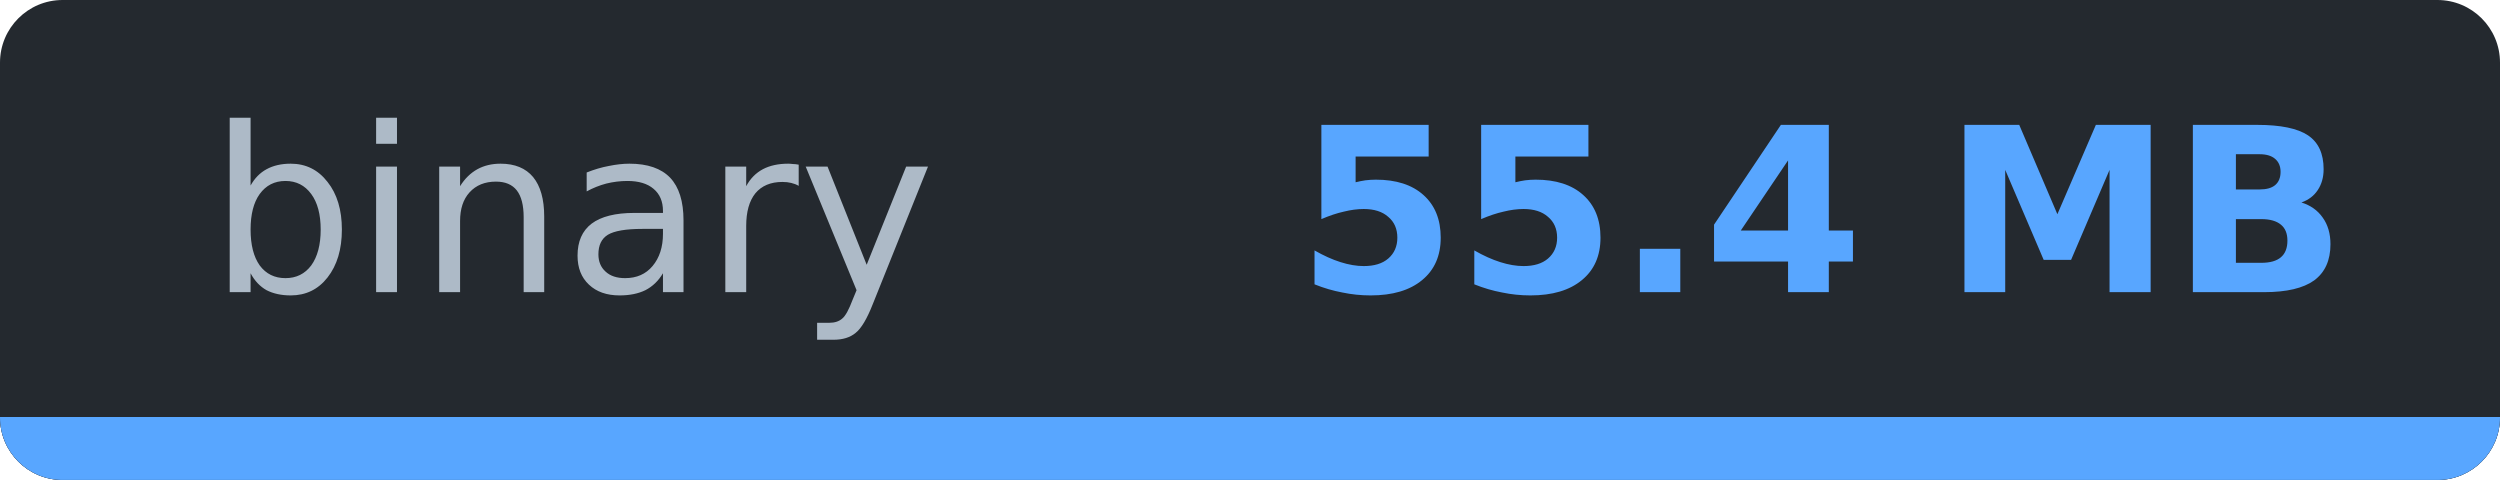
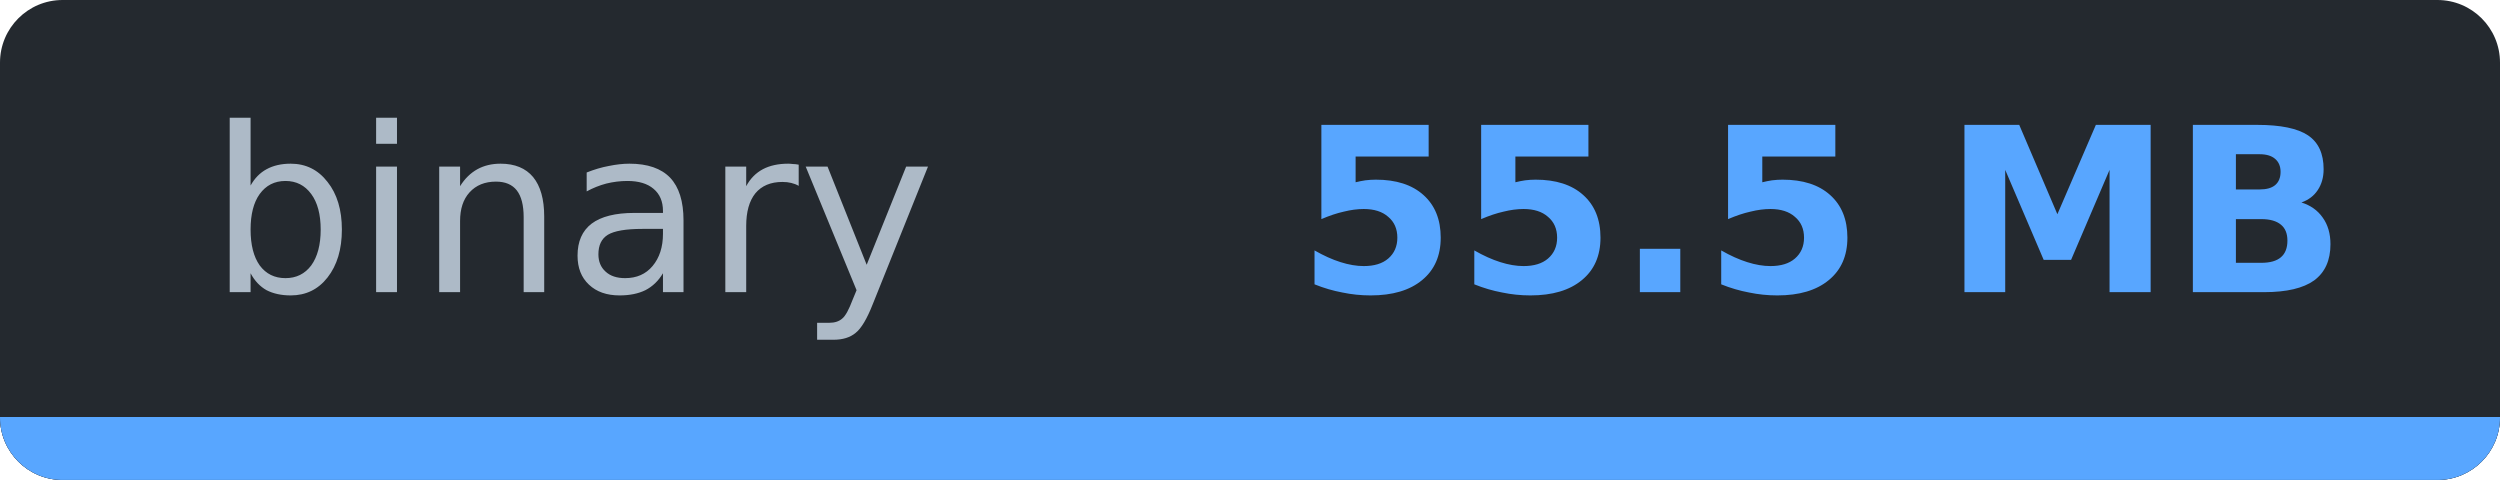
- <svg xmlns="http://www.w3.org/2000/svg" width="119.8" height="23" viewBox="0 0 119.8 23" role="img" aria-label="binary: 55.4 MB">
-   <clipPath id="c3c5cda9e">
+ <svg xmlns="http://www.w3.org/2000/svg" width="119.8" height="23" viewBox="0 0 119.8 23" role="img" aria-label="binary: 55.5 MB">
+   <clipPath id="c5cc4a136">
    <rect width="119.8" height="23" rx="3" />
  </clipPath>
-   <g clip-path="url(#c3c5cda9e)" shape-rendering="crispEdges">
+   <g clip-path="url(#c5cc4a136)" shape-rendering="crispEdges">
    <rect width="119.8" height="23" fill="#24292f" />
    <rect y="20" width="119.8" height="3" fill="#30363d" />
    <rect y="20" width="119.8" height="3" fill="#58a6ff" />
  </g>
  <g font-family="Verdana,DejaVu Sans,Noto Sans,Geneva,sans-serif" font-size="11">
    <text x="27.4" y="14" fill="#adbac7" text-anchor="middle" textLength="34.8" lengthAdjust="spacingAndGlyphs" font-weight="normal">binary</text>
-     <text x="87.3" y="14" fill="#58a6ff" text-anchor="middle" textLength="45.0" lengthAdjust="spacingAndGlyphs" font-weight="bold">55.4 MB</text>
+     <text x="87.3" y="14" fill="#58a6ff" text-anchor="middle" textLength="45.0" lengthAdjust="spacingAndGlyphs" font-weight="bold">55.5 MB</text>
  </g>
</svg>
